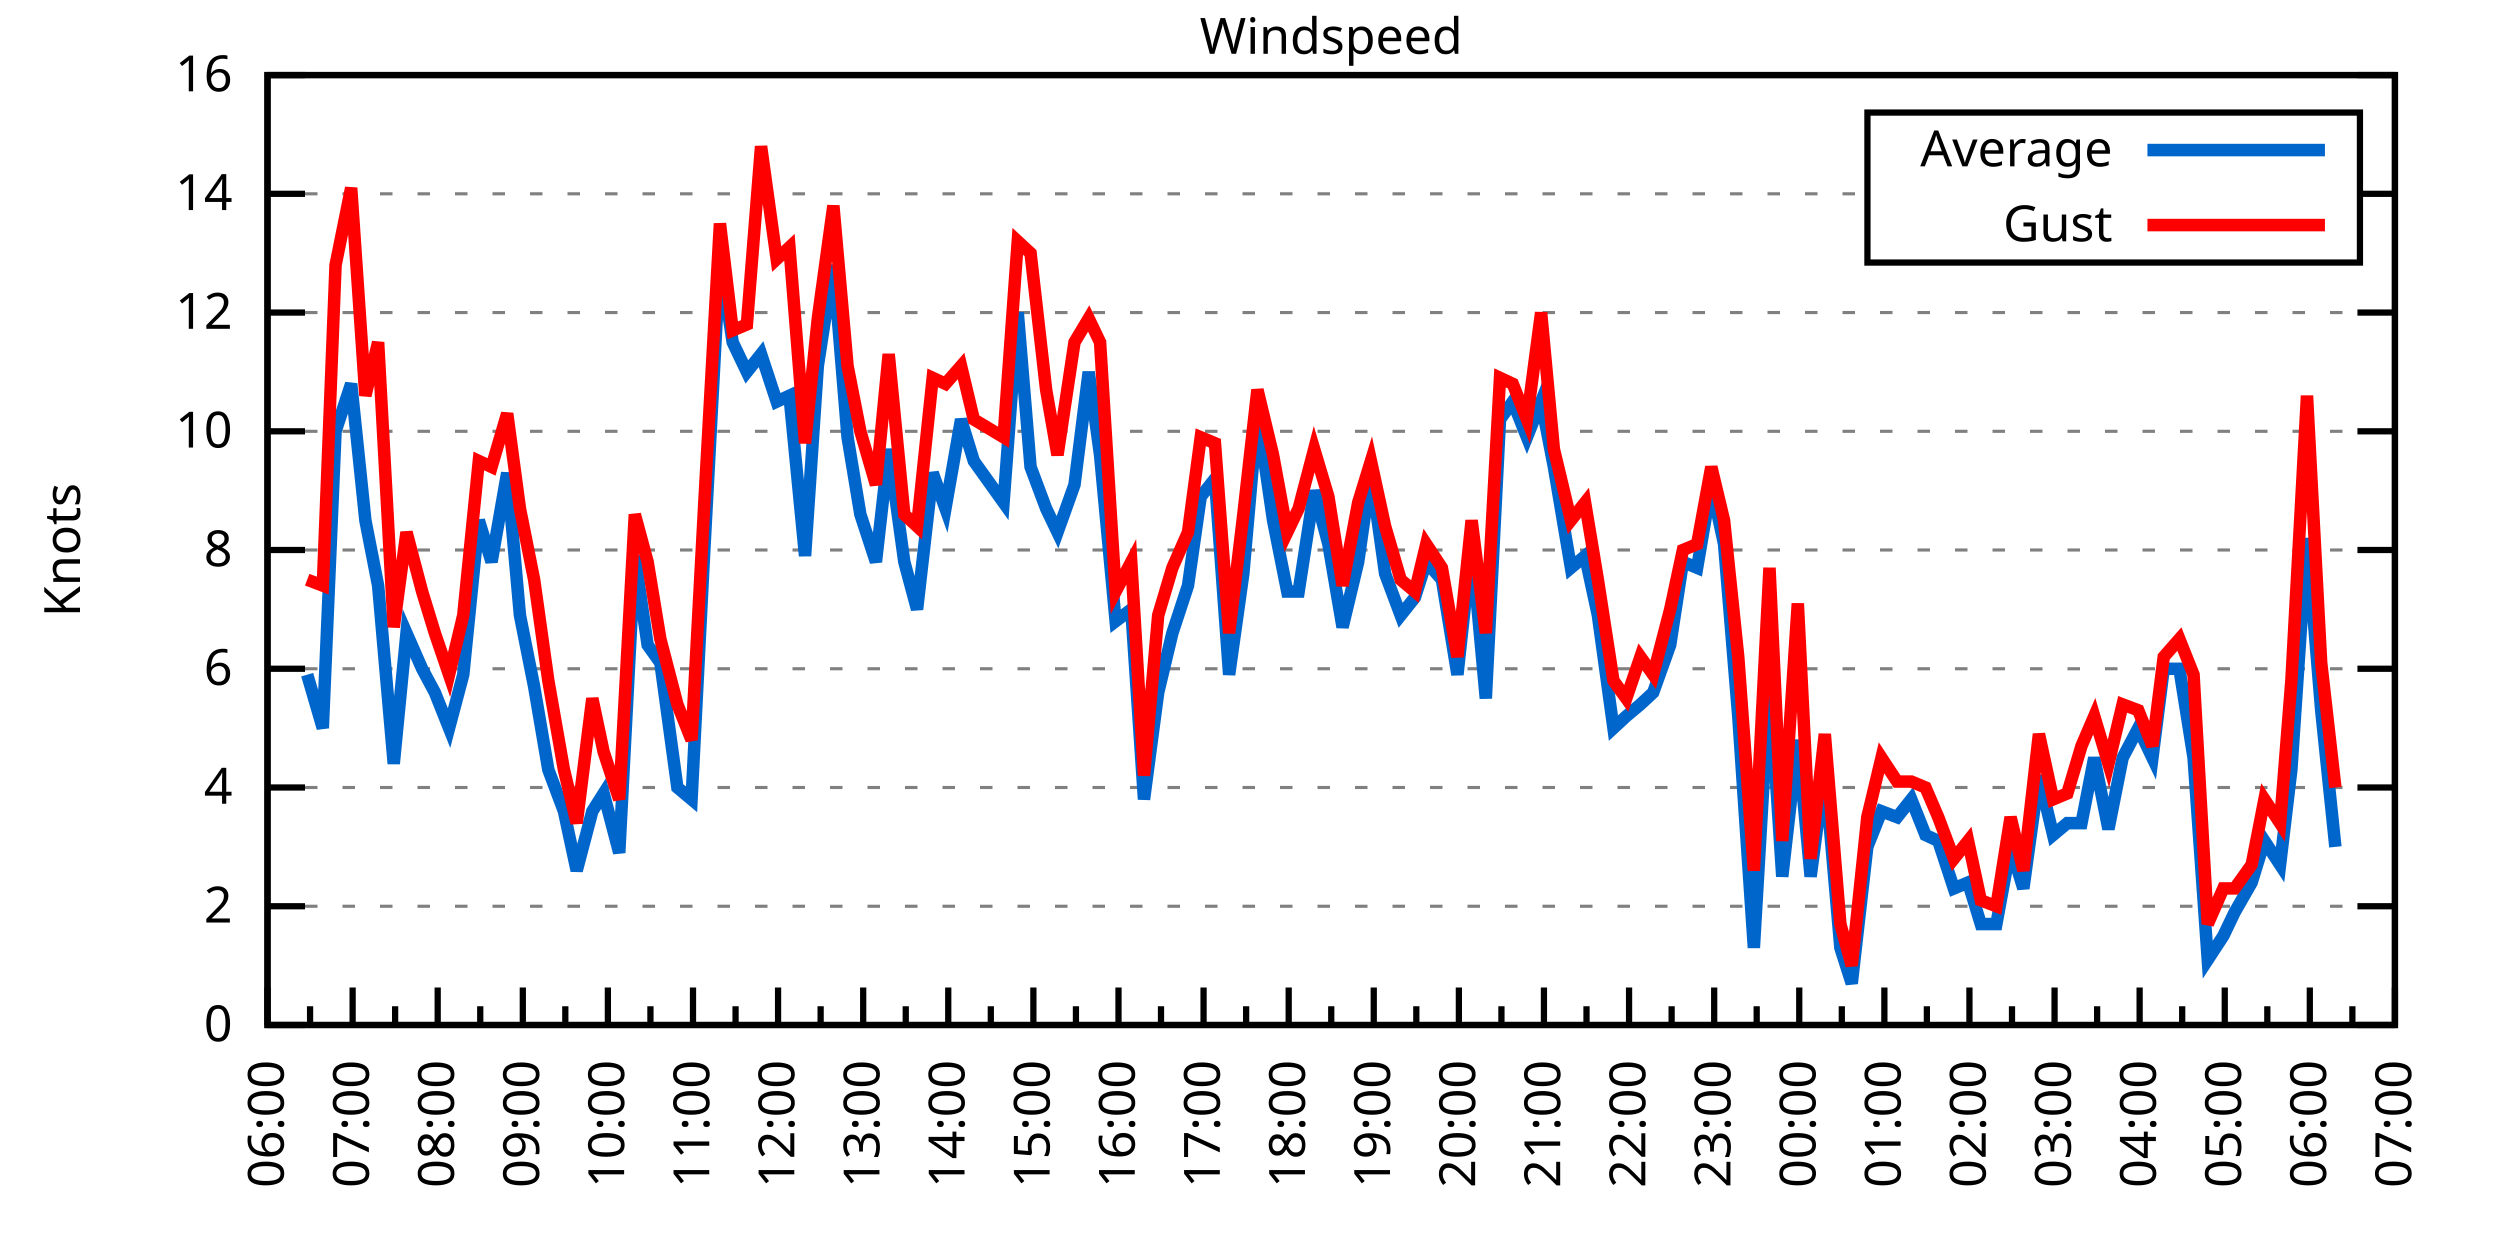
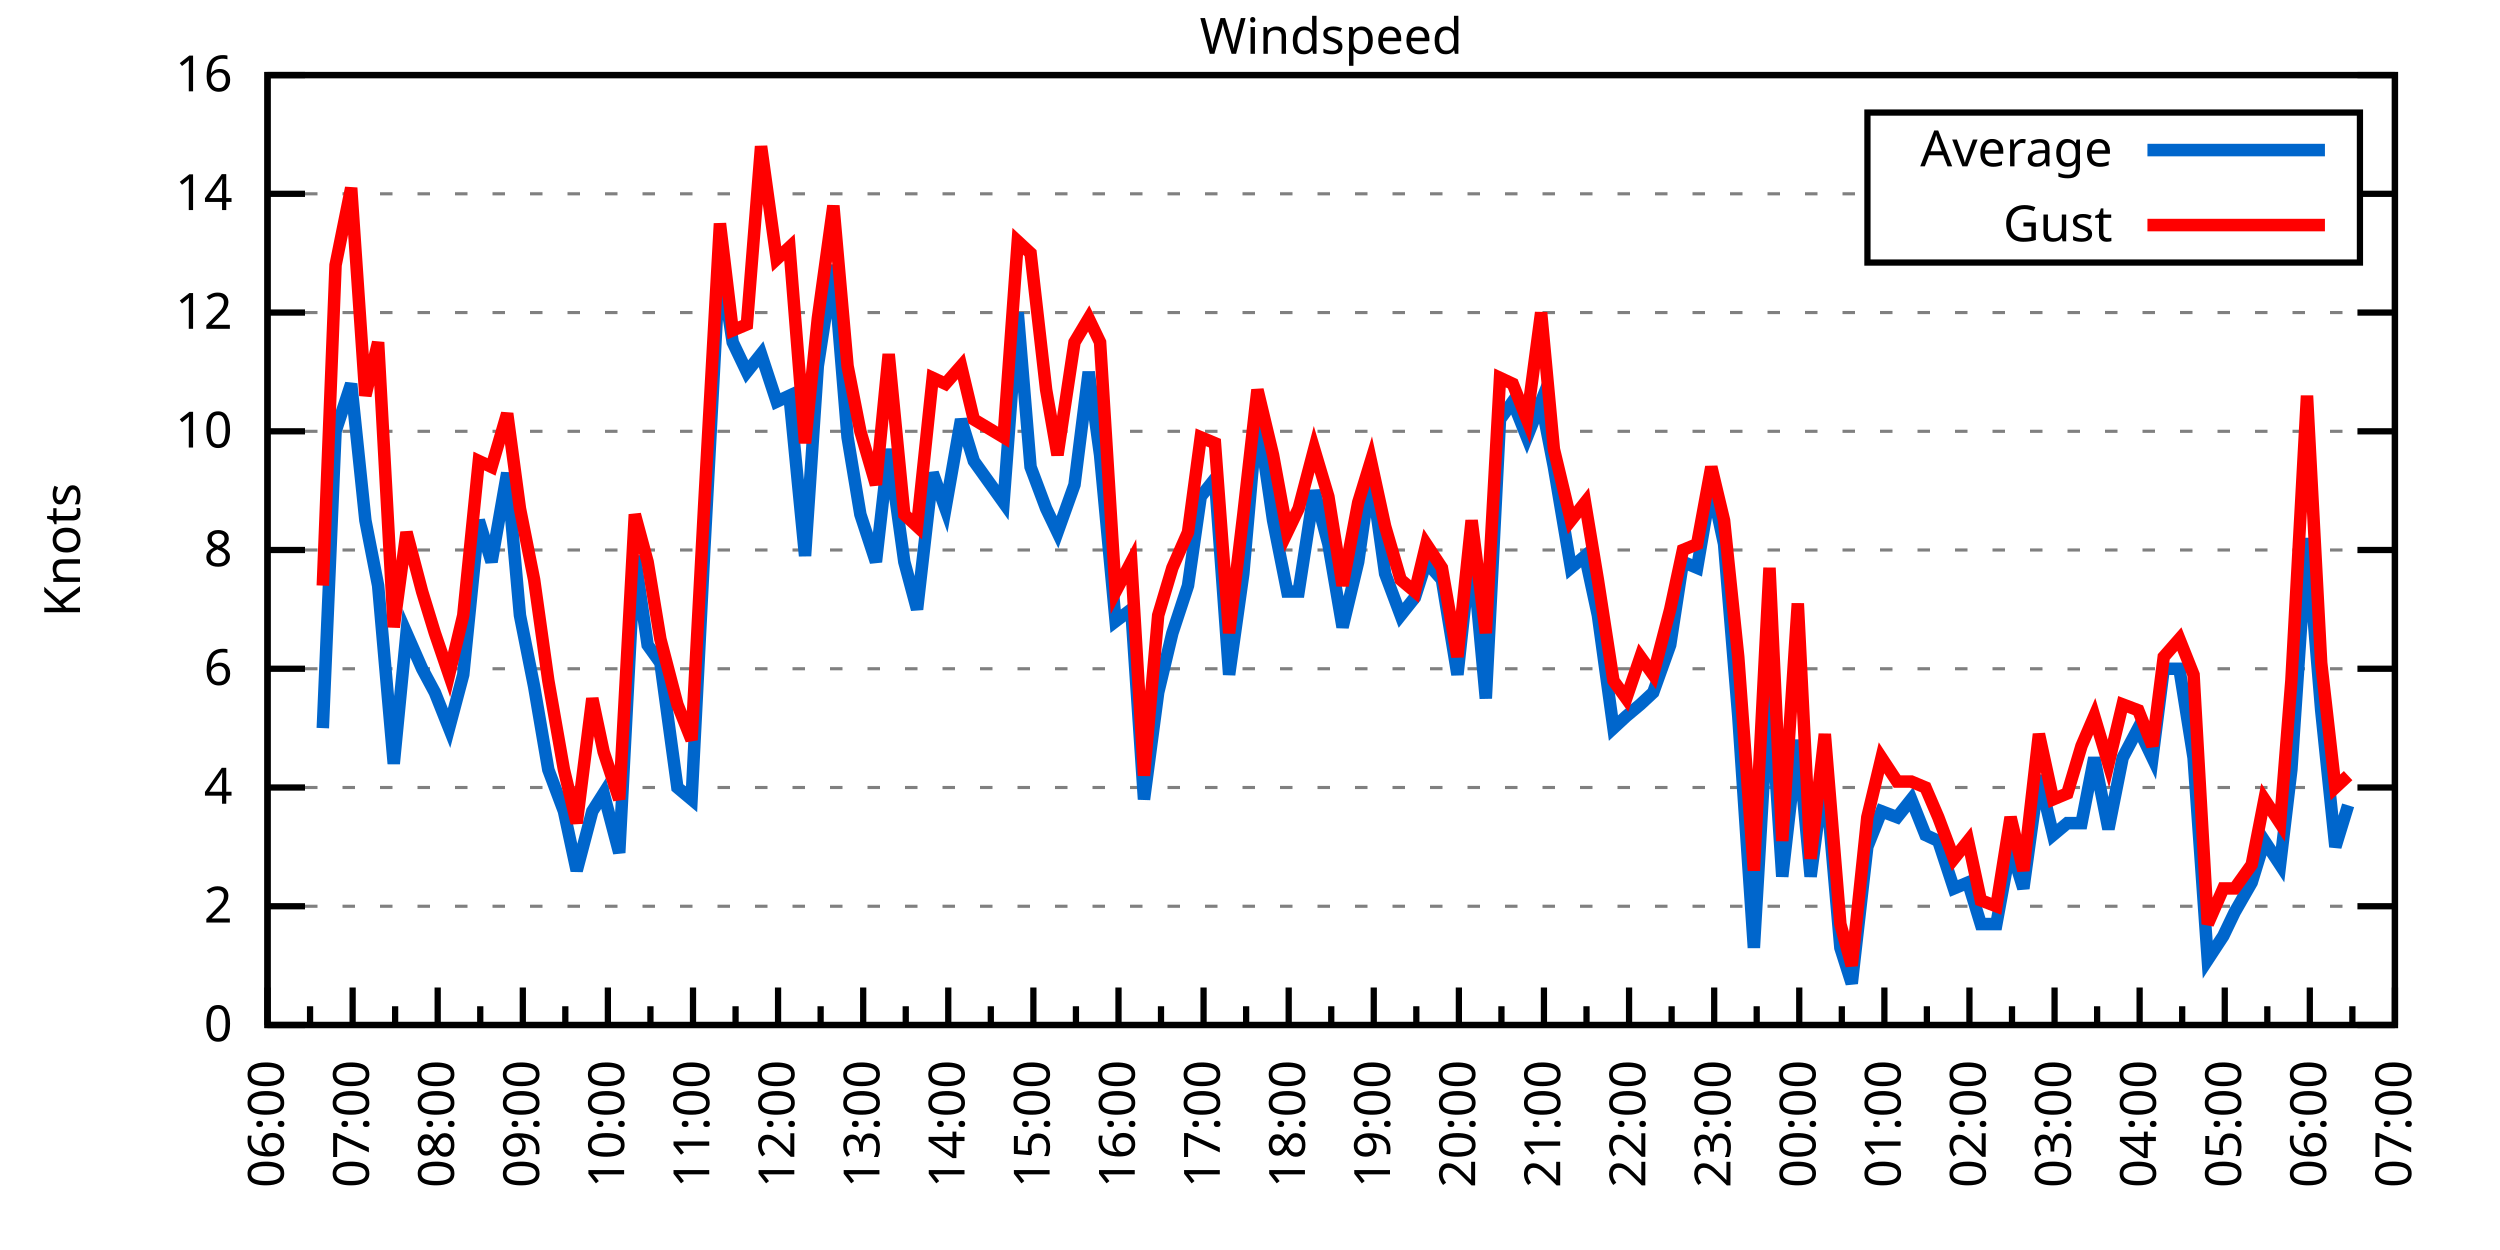
<svg xmlns="http://www.w3.org/2000/svg" xmlns:xlink="http://www.w3.org/1999/xlink" width="400" height="200" viewBox="0 0 400 200">
  <g id="gnuplot_canvas">
    <rect x="0" y="0" width="400" height="200" fill="none" />
    <defs>
      <circle id="gpDot" r="0.5" stroke-width="0.5" stroke="currentColor" />
      <path id="gpPt0" stroke-width="0.333" stroke="currentColor" d="M-1,0 h2 M0,-1 v2" />
      <path id="gpPt1" stroke-width="0.333" stroke="currentColor" d="M-1,-1 L1,1 M1,-1 L-1,1" />
      <path id="gpPt2" stroke-width="0.333" stroke="currentColor" d="M-1,0 L1,0 M0,-1 L0,1 M-1,-1 L1,1 M-1,1 L1,-1" />
      <rect id="gpPt3" stroke-width="0.333" stroke="currentColor" x="-1" y="-1" width="2" height="2" />
      <rect id="gpPt4" stroke-width="0.333" stroke="currentColor" fill="currentColor" x="-1" y="-1" width="2" height="2" />
      <circle id="gpPt5" stroke-width="0.333" stroke="currentColor" cx="0" cy="0" r="1" />
      <use xlink:href="#gpPt5" id="gpPt6" fill="currentColor" stroke="none" />
      <path id="gpPt7" stroke-width="0.333" stroke="currentColor" d="M0,-1.33 L-1.33,0.67 L1.33,0.67 z" />
      <use xlink:href="#gpPt7" id="gpPt8" fill="currentColor" stroke="none" />
      <use xlink:href="#gpPt7" id="gpPt9" stroke="currentColor" transform="rotate(180)" />
      <use xlink:href="#gpPt9" id="gpPt10" fill="currentColor" stroke="none" />
      <use xlink:href="#gpPt3" id="gpPt11" stroke="currentColor" transform="rotate(45)" />
      <use xlink:href="#gpPt11" id="gpPt12" fill="currentColor" stroke="none" />
      <path id="gpPt13" stroke-width="0.333" stroke="currentColor" d="M0,1.330 L1.265,0.411 L0.782,-1.067 L-0.782,-1.076 L-1.265,0.411 z" />
      <use xlink:href="#gpPt13" id="gpPt14" fill="currentColor" stroke="none" />
      <filter id="textbox" filterUnits="objectBoundingBox" x="0" y="0" height="1" width="1">
        <feFlood flood-color="white" flood-opacity="1" result="bgnd" />
        <feComposite in="SourceGraphic" in2="bgnd" operator="atop" />
      </filter>
      <filter id="greybox" filterUnits="objectBoundingBox" x="0" y="0" height="1" width="1">
        <feFlood flood-color="lightgrey" flood-opacity="1" result="grey" />
        <feComposite in="SourceGraphic" in2="grey" operator="atop" />
      </filter>
    </defs>
    <g fill="none" color="white" stroke="currentColor" stroke-width="1.00" stroke-linecap="butt" stroke-linejoin="miter">
</g>
    <g fill="none" color="black" stroke="currentColor" stroke-width="1.00" stroke-linecap="butt" stroke-linejoin="miter">
      <g stroke="none" shape-rendering="crispEdges">
        <polygon fill="rgb(255, 255, 255)" points="42.80,164.00 383.18,164.00 383.18,12.02 42.80,12.02 " />
      </g>
    </g>
    <g fill="none" color="black" stroke="currentColor" stroke-width="1.00" stroke-linecap="butt" stroke-linejoin="miter">
</g>
    <g fill="none" color="black" stroke="black" stroke-width="0.50" stroke-linecap="butt" stroke-linejoin="miter">
</g>
    <g fill="none" color="gray" stroke="currentColor" stroke-width="0.50" stroke-linecap="butt" stroke-linejoin="miter">
      <path stroke="gray" stroke-dasharray="2,4" class="gridline" d="M42.80,164.00 L383.19,164.00  " />
    </g>
    <g fill="none" color="gray" stroke="gray" stroke-width="1.00" stroke-linecap="butt" stroke-linejoin="miter">
</g>
    <g fill="none" color="black" stroke="currentColor" stroke-width="1.00" stroke-linecap="butt" stroke-linejoin="miter">
      <path stroke="black" d="M42.80,164.00 L48.80,164.00 M383.19,164.00 L377.19,164.00  " />
      <g transform="translate(37.20,166.60)" stroke="none" fill="black" font-family="Sans" font-size="8.00" text-anchor="end">
        <text>
          <tspan font-family="Sans"> 0</tspan>
        </text>
      </g>
    </g>
    <g fill="none" color="black" stroke="currentColor" stroke-width="1.00" stroke-linecap="butt" stroke-linejoin="miter">
</g>
    <g fill="none" color="black" stroke="black" stroke-width="0.50" stroke-linecap="butt" stroke-linejoin="miter">
</g>
    <g fill="none" color="gray" stroke="currentColor" stroke-width="0.50" stroke-linecap="butt" stroke-linejoin="miter">
      <path stroke="gray" stroke-dasharray="2,4" class="gridline" d="M42.80,145.00 L383.19,145.00  " />
    </g>
    <g fill="none" color="gray" stroke="gray" stroke-width="1.00" stroke-linecap="butt" stroke-linejoin="miter">
</g>
    <g fill="none" color="black" stroke="currentColor" stroke-width="1.00" stroke-linecap="butt" stroke-linejoin="miter">
      <path stroke="black" d="M42.80,145.00 L48.80,145.00 M383.19,145.00 L377.19,145.00  " />
      <g transform="translate(37.20,147.60)" stroke="none" fill="black" font-family="Sans" font-size="8.00" text-anchor="end">
        <text>
          <tspan font-family="Sans"> 2</tspan>
        </text>
      </g>
    </g>
    <g fill="none" color="black" stroke="currentColor" stroke-width="1.00" stroke-linecap="butt" stroke-linejoin="miter">
</g>
    <g fill="none" color="black" stroke="black" stroke-width="0.50" stroke-linecap="butt" stroke-linejoin="miter">
</g>
    <g fill="none" color="gray" stroke="currentColor" stroke-width="0.50" stroke-linecap="butt" stroke-linejoin="miter">
      <path stroke="gray" stroke-dasharray="2,4" class="gridline" d="M42.80,126.00 L383.19,126.00  " />
    </g>
    <g fill="none" color="gray" stroke="gray" stroke-width="1.00" stroke-linecap="butt" stroke-linejoin="miter">
</g>
    <g fill="none" color="black" stroke="currentColor" stroke-width="1.00" stroke-linecap="butt" stroke-linejoin="miter">
      <path stroke="black" d="M42.80,126.00 L48.80,126.00 M383.19,126.00 L377.19,126.00  " />
      <g transform="translate(37.20,128.60)" stroke="none" fill="black" font-family="Sans" font-size="8.00" text-anchor="end">
        <text>
          <tspan font-family="Sans"> 4</tspan>
        </text>
      </g>
    </g>
    <g fill="none" color="black" stroke="currentColor" stroke-width="1.00" stroke-linecap="butt" stroke-linejoin="miter">
</g>
    <g fill="none" color="black" stroke="black" stroke-width="0.50" stroke-linecap="butt" stroke-linejoin="miter">
</g>
    <g fill="none" color="gray" stroke="currentColor" stroke-width="0.50" stroke-linecap="butt" stroke-linejoin="miter">
      <path stroke="gray" stroke-dasharray="2,4" class="gridline" d="M42.80,107.00 L383.19,107.00  " />
    </g>
    <g fill="none" color="gray" stroke="gray" stroke-width="1.00" stroke-linecap="butt" stroke-linejoin="miter">
</g>
    <g fill="none" color="black" stroke="currentColor" stroke-width="1.00" stroke-linecap="butt" stroke-linejoin="miter">
      <path stroke="black" d="M42.80,107.00 L48.80,107.00 M383.19,107.00 L377.19,107.00  " />
      <g transform="translate(37.20,109.60)" stroke="none" fill="black" font-family="Sans" font-size="8.00" text-anchor="end">
        <text>
          <tspan font-family="Sans"> 6</tspan>
        </text>
      </g>
    </g>
    <g fill="none" color="black" stroke="currentColor" stroke-width="1.00" stroke-linecap="butt" stroke-linejoin="miter">
</g>
    <g fill="none" color="black" stroke="black" stroke-width="0.50" stroke-linecap="butt" stroke-linejoin="miter">
</g>
    <g fill="none" color="gray" stroke="currentColor" stroke-width="0.50" stroke-linecap="butt" stroke-linejoin="miter">
      <path stroke="gray" stroke-dasharray="2,4" class="gridline" d="M42.80,88.00 L383.19,88.00  " />
    </g>
    <g fill="none" color="gray" stroke="gray" stroke-width="1.00" stroke-linecap="butt" stroke-linejoin="miter">
</g>
    <g fill="none" color="black" stroke="currentColor" stroke-width="1.00" stroke-linecap="butt" stroke-linejoin="miter">
      <path stroke="black" d="M42.80,88.00 L48.80,88.00 M383.19,88.00 L377.19,88.00  " />
      <g transform="translate(37.20,90.60)" stroke="none" fill="black" font-family="Sans" font-size="8.00" text-anchor="end">
        <text>
          <tspan font-family="Sans"> 8</tspan>
        </text>
      </g>
    </g>
    <g fill="none" color="black" stroke="currentColor" stroke-width="1.00" stroke-linecap="butt" stroke-linejoin="miter">
</g>
    <g fill="none" color="black" stroke="black" stroke-width="0.50" stroke-linecap="butt" stroke-linejoin="miter">
</g>
    <g fill="none" color="gray" stroke="currentColor" stroke-width="0.50" stroke-linecap="butt" stroke-linejoin="miter">
      <path stroke="gray" stroke-dasharray="2,4" class="gridline" d="M42.80,69.01 L383.19,69.01  " />
    </g>
    <g fill="none" color="gray" stroke="gray" stroke-width="1.00" stroke-linecap="butt" stroke-linejoin="miter">
</g>
    <g fill="none" color="black" stroke="currentColor" stroke-width="1.00" stroke-linecap="butt" stroke-linejoin="miter">
      <path stroke="black" d="M42.80,69.01 L48.80,69.01 M383.19,69.01 L377.19,69.01  " />
      <g transform="translate(37.20,71.61)" stroke="none" fill="black" font-family="Sans" font-size="8.00" text-anchor="end">
        <text>
          <tspan font-family="Sans"> 10</tspan>
        </text>
      </g>
    </g>
    <g fill="none" color="black" stroke="currentColor" stroke-width="1.00" stroke-linecap="butt" stroke-linejoin="miter">
</g>
    <g fill="none" color="black" stroke="black" stroke-width="0.50" stroke-linecap="butt" stroke-linejoin="miter">
</g>
    <g fill="none" color="gray" stroke="currentColor" stroke-width="0.50" stroke-linecap="butt" stroke-linejoin="miter">
      <path stroke="gray" stroke-dasharray="2,4" class="gridline" d="M42.80,50.01 L383.19,50.01  " />
    </g>
    <g fill="none" color="gray" stroke="gray" stroke-width="1.00" stroke-linecap="butt" stroke-linejoin="miter">
</g>
    <g fill="none" color="black" stroke="currentColor" stroke-width="1.00" stroke-linecap="butt" stroke-linejoin="miter">
      <path stroke="black" d="M42.80,50.01 L48.80,50.01 M383.19,50.01 L377.19,50.01  " />
      <g transform="translate(37.20,52.61)" stroke="none" fill="black" font-family="Sans" font-size="8.00" text-anchor="end">
        <text>
          <tspan font-family="Sans"> 12</tspan>
        </text>
      </g>
    </g>
    <g fill="none" color="black" stroke="currentColor" stroke-width="1.00" stroke-linecap="butt" stroke-linejoin="miter">
</g>
    <g fill="none" color="black" stroke="black" stroke-width="0.50" stroke-linecap="butt" stroke-linejoin="miter">
</g>
    <g fill="none" color="gray" stroke="currentColor" stroke-width="0.50" stroke-linecap="butt" stroke-linejoin="miter">
      <path stroke="gray" stroke-dasharray="2,4" class="gridline" d="M42.80,31.01 L298.79,31.01 M377.59,31.01 L383.19,31.01  " />
    </g>
    <g fill="none" color="gray" stroke="gray" stroke-width="1.00" stroke-linecap="butt" stroke-linejoin="miter">
</g>
    <g fill="none" color="black" stroke="currentColor" stroke-width="1.00" stroke-linecap="butt" stroke-linejoin="miter">
      <path stroke="black" d="M42.80,31.01 L48.80,31.01 M383.19,31.01 L377.19,31.01  " />
      <g transform="translate(37.20,33.61)" stroke="none" fill="black" font-family="Sans" font-size="8.00" text-anchor="end">
        <text>
          <tspan font-family="Sans"> 14</tspan>
        </text>
      </g>
    </g>
    <g fill="none" color="black" stroke="currentColor" stroke-width="1.00" stroke-linecap="butt" stroke-linejoin="miter">
</g>
    <g fill="none" color="black" stroke="black" stroke-width="0.50" stroke-linecap="butt" stroke-linejoin="miter">
</g>
    <g fill="none" color="gray" stroke="currentColor" stroke-width="0.50" stroke-linecap="butt" stroke-linejoin="miter">
      <path stroke="gray" stroke-dasharray="2,4" class="gridline" d="M42.80,12.01 L383.19,12.01  " />
    </g>
    <g fill="none" color="gray" stroke="gray" stroke-width="1.00" stroke-linecap="butt" stroke-linejoin="miter">
</g>
    <g fill="none" color="black" stroke="currentColor" stroke-width="1.00" stroke-linecap="butt" stroke-linejoin="miter">
      <path stroke="black" d="M42.80,12.01 L48.80,12.01 M383.19,12.01 L377.19,12.01  " />
      <g transform="translate(37.20,14.61)" stroke="none" fill="black" font-family="Sans" font-size="8.00" text-anchor="end">
        <text>
          <tspan font-family="Sans"> 16</tspan>
        </text>
      </g>
    </g>
    <g fill="none" color="black" stroke="currentColor" stroke-width="1.00" stroke-linecap="butt" stroke-linejoin="miter">
      <path stroke="black" d="M42.80,164.00 L42.80,158.00  " />
      <g transform="translate(45.40,169.60) rotate(270)" stroke="none" fill="black" font-family="Sans" font-size="8.00" text-anchor="end">
        <text>
          <tspan font-family="Sans">06:00</tspan>
        </text>
      </g>
    </g>
    <g fill="none" color="black" stroke="currentColor" stroke-width="1.00" stroke-linecap="butt" stroke-linejoin="miter">
      <path stroke="black" d="M49.61,164.00 L49.61,161.00 M56.42,164.00 L56.42,158.00  " />
      <g transform="translate(59.02,169.60) rotate(270)" stroke="none" fill="black" font-family="Sans" font-size="8.00" text-anchor="end">
        <text>
          <tspan font-family="Sans">07:00</tspan>
        </text>
      </g>
    </g>
    <g fill="none" color="black" stroke="currentColor" stroke-width="1.00" stroke-linecap="butt" stroke-linejoin="miter">
      <path stroke="black" d="M63.22,164.00 L63.22,161.00 M70.03,164.00 L70.03,158.00  " />
      <g transform="translate(72.63,169.60) rotate(270)" stroke="none" fill="black" font-family="Sans" font-size="8.00" text-anchor="end">
        <text>
          <tspan font-family="Sans">08:00</tspan>
        </text>
      </g>
    </g>
    <g fill="none" color="black" stroke="currentColor" stroke-width="1.00" stroke-linecap="butt" stroke-linejoin="miter">
      <path stroke="black" d="M76.84,164.00 L76.84,161.00 M83.65,164.00 L83.65,158.00  " />
      <g transform="translate(86.25,169.60) rotate(270)" stroke="none" fill="black" font-family="Sans" font-size="8.00" text-anchor="end">
        <text>
          <tspan font-family="Sans">09:00</tspan>
        </text>
      </g>
    </g>
    <g fill="none" color="black" stroke="currentColor" stroke-width="1.00" stroke-linecap="butt" stroke-linejoin="miter">
      <path stroke="black" d="M90.45,164.00 L90.45,161.00 M97.26,164.00 L97.26,158.00  " />
      <g transform="translate(99.86,169.60) rotate(270)" stroke="none" fill="black" font-family="Sans" font-size="8.00" text-anchor="end">
        <text>
          <tspan font-family="Sans">10:00</tspan>
        </text>
      </g>
    </g>
    <g fill="none" color="black" stroke="currentColor" stroke-width="1.00" stroke-linecap="butt" stroke-linejoin="miter">
      <path stroke="black" d="M104.07,164.00 L104.07,161.00 M110.88,164.00 L110.88,158.00  " />
      <g transform="translate(113.48,169.60) rotate(270)" stroke="none" fill="black" font-family="Sans" font-size="8.00" text-anchor="end">
        <text>
          <tspan font-family="Sans">11:00</tspan>
        </text>
      </g>
    </g>
    <g fill="none" color="black" stroke="currentColor" stroke-width="1.00" stroke-linecap="butt" stroke-linejoin="miter">
      <path stroke="black" d="M117.69,164.00 L117.69,161.00 M124.49,164.00 L124.49,158.00  " />
      <g transform="translate(127.09,169.60) rotate(270)" stroke="none" fill="black" font-family="Sans" font-size="8.00" text-anchor="end">
        <text>
          <tspan font-family="Sans">12:00</tspan>
        </text>
      </g>
    </g>
    <g fill="none" color="black" stroke="currentColor" stroke-width="1.00" stroke-linecap="butt" stroke-linejoin="miter">
      <path stroke="black" d="M131.30,164.00 L131.30,161.00 M138.11,164.00 L138.11,158.00  " />
      <g transform="translate(140.71,169.60) rotate(270)" stroke="none" fill="black" font-family="Sans" font-size="8.00" text-anchor="end">
        <text>
          <tspan font-family="Sans">13:00</tspan>
        </text>
      </g>
    </g>
    <g fill="none" color="black" stroke="currentColor" stroke-width="1.00" stroke-linecap="butt" stroke-linejoin="miter">
      <path stroke="black" d="M144.92,164.00 L144.92,161.00 M151.72,164.00 L151.72,158.00  " />
      <g transform="translate(154.32,169.60) rotate(270)" stroke="none" fill="black" font-family="Sans" font-size="8.00" text-anchor="end">
        <text>
          <tspan font-family="Sans">14:00</tspan>
        </text>
      </g>
    </g>
    <g fill="none" color="black" stroke="currentColor" stroke-width="1.00" stroke-linecap="butt" stroke-linejoin="miter">
      <path stroke="black" d="M158.53,164.00 L158.53,161.00 M165.34,164.00 L165.34,158.00  " />
      <g transform="translate(167.94,169.60) rotate(270)" stroke="none" fill="black" font-family="Sans" font-size="8.00" text-anchor="end">
        <text>
          <tspan font-family="Sans">15:00</tspan>
        </text>
      </g>
    </g>
    <g fill="none" color="black" stroke="currentColor" stroke-width="1.00" stroke-linecap="butt" stroke-linejoin="miter">
      <path stroke="black" d="M172.15,164.00 L172.15,161.00 M178.96,164.00 L178.96,158.00  " />
      <g transform="translate(181.56,169.60) rotate(270)" stroke="none" fill="black" font-family="Sans" font-size="8.00" text-anchor="end">
        <text>
          <tspan font-family="Sans">16:00</tspan>
        </text>
      </g>
    </g>
    <g fill="none" color="black" stroke="currentColor" stroke-width="1.00" stroke-linecap="butt" stroke-linejoin="miter">
      <path stroke="black" d="M185.76,164.00 L185.76,161.00 M192.57,164.00 L192.57,158.00  " />
      <g transform="translate(195.17,169.60) rotate(270)" stroke="none" fill="black" font-family="Sans" font-size="8.00" text-anchor="end">
        <text>
          <tspan font-family="Sans">17:00</tspan>
        </text>
      </g>
    </g>
    <g fill="none" color="black" stroke="currentColor" stroke-width="1.00" stroke-linecap="butt" stroke-linejoin="miter">
      <path stroke="black" d="M199.38,164.00 L199.38,161.00 M206.19,164.00 L206.19,158.00  " />
      <g transform="translate(208.79,169.60) rotate(270)" stroke="none" fill="black" font-family="Sans" font-size="8.00" text-anchor="end">
        <text>
          <tspan font-family="Sans">18:00</tspan>
        </text>
      </g>
    </g>
    <g fill="none" color="black" stroke="currentColor" stroke-width="1.00" stroke-linecap="butt" stroke-linejoin="miter">
      <path stroke="black" d="M213.00,164.00 L213.00,161.00 M219.80,164.00 L219.80,158.00  " />
      <g transform="translate(222.40,169.60) rotate(270)" stroke="none" fill="black" font-family="Sans" font-size="8.00" text-anchor="end">
        <text>
          <tspan font-family="Sans">19:00</tspan>
        </text>
      </g>
    </g>
    <g fill="none" color="black" stroke="currentColor" stroke-width="1.00" stroke-linecap="butt" stroke-linejoin="miter">
      <path stroke="black" d="M226.61,164.00 L226.61,161.00 M233.42,164.00 L233.42,158.00  " />
      <g transform="translate(236.02,169.60) rotate(270)" stroke="none" fill="black" font-family="Sans" font-size="8.00" text-anchor="end">
        <text>
          <tspan font-family="Sans">20:00</tspan>
        </text>
      </g>
    </g>
    <g fill="none" color="black" stroke="currentColor" stroke-width="1.00" stroke-linecap="butt" stroke-linejoin="miter">
      <path stroke="black" d="M240.23,164.00 L240.23,161.00 M247.03,164.00 L247.03,158.00  " />
      <g transform="translate(249.63,169.60) rotate(270)" stroke="none" fill="black" font-family="Sans" font-size="8.00" text-anchor="end">
        <text>
          <tspan font-family="Sans">21:00</tspan>
        </text>
      </g>
    </g>
    <g fill="none" color="black" stroke="currentColor" stroke-width="1.00" stroke-linecap="butt" stroke-linejoin="miter">
      <path stroke="black" d="M253.84,164.00 L253.84,161.00 M260.65,164.00 L260.65,158.00  " />
      <g transform="translate(263.25,169.60) rotate(270)" stroke="none" fill="black" font-family="Sans" font-size="8.00" text-anchor="end">
        <text>
          <tspan font-family="Sans">22:00</tspan>
        </text>
      </g>
    </g>
    <g fill="none" color="black" stroke="currentColor" stroke-width="1.00" stroke-linecap="butt" stroke-linejoin="miter">
      <path stroke="black" d="M267.46,164.00 L267.46,161.00 M274.27,164.00 L274.27,158.00  " />
      <g transform="translate(276.87,169.60) rotate(270)" stroke="none" fill="black" font-family="Sans" font-size="8.00" text-anchor="end">
        <text>
          <tspan font-family="Sans">23:00</tspan>
        </text>
      </g>
    </g>
    <g fill="none" color="black" stroke="currentColor" stroke-width="1.00" stroke-linecap="butt" stroke-linejoin="miter">
      <path stroke="black" d="M281.07,164.00 L281.07,161.00 M287.88,164.00 L287.88,158.00  " />
      <g transform="translate(290.48,169.60) rotate(270)" stroke="none" fill="black" font-family="Sans" font-size="8.00" text-anchor="end">
        <text>
          <tspan font-family="Sans">00:00</tspan>
        </text>
      </g>
    </g>
    <g fill="none" color="black" stroke="currentColor" stroke-width="1.00" stroke-linecap="butt" stroke-linejoin="miter">
      <path stroke="black" d="M294.69,164.00 L294.69,161.00 M301.50,164.00 L301.50,158.00  " />
      <g transform="translate(304.10,169.60) rotate(270)" stroke="none" fill="black" font-family="Sans" font-size="8.00" text-anchor="end">
        <text>
          <tspan font-family="Sans">01:00</tspan>
        </text>
      </g>
    </g>
    <g fill="none" color="black" stroke="currentColor" stroke-width="1.00" stroke-linecap="butt" stroke-linejoin="miter">
      <path stroke="black" d="M308.30,164.00 L308.30,161.00 M315.11,164.00 L315.11,158.00  " />
      <g transform="translate(317.71,169.60) rotate(270)" stroke="none" fill="black" font-family="Sans" font-size="8.00" text-anchor="end">
        <text>
          <tspan font-family="Sans">02:00</tspan>
        </text>
      </g>
    </g>
    <g fill="none" color="black" stroke="currentColor" stroke-width="1.00" stroke-linecap="butt" stroke-linejoin="miter">
      <path stroke="black" d="M321.92,164.00 L321.92,161.00 M328.73,164.00 L328.73,158.00  " />
      <g transform="translate(331.33,169.60) rotate(270)" stroke="none" fill="black" font-family="Sans" font-size="8.00" text-anchor="end">
        <text>
          <tspan font-family="Sans">03:00</tspan>
        </text>
      </g>
    </g>
    <g fill="none" color="black" stroke="currentColor" stroke-width="1.00" stroke-linecap="butt" stroke-linejoin="miter">
      <path stroke="black" d="M335.54,164.00 L335.54,161.00 M342.34,164.00 L342.34,158.00  " />
      <g transform="translate(344.94,169.60) rotate(270)" stroke="none" fill="black" font-family="Sans" font-size="8.00" text-anchor="end">
        <text>
          <tspan font-family="Sans">04:00</tspan>
        </text>
      </g>
    </g>
    <g fill="none" color="black" stroke="currentColor" stroke-width="1.00" stroke-linecap="butt" stroke-linejoin="miter">
      <path stroke="black" d="M349.15,164.00 L349.15,161.00 M355.96,164.00 L355.96,158.00  " />
      <g transform="translate(358.56,169.60) rotate(270)" stroke="none" fill="black" font-family="Sans" font-size="8.00" text-anchor="end">
        <text>
          <tspan font-family="Sans">05:00</tspan>
        </text>
      </g>
    </g>
    <g fill="none" color="black" stroke="currentColor" stroke-width="1.00" stroke-linecap="butt" stroke-linejoin="miter">
      <path stroke="black" d="M362.77,164.00 L362.77,161.00 M369.57,164.00 L369.57,158.00  " />
      <g transform="translate(372.17,169.60) rotate(270)" stroke="none" fill="black" font-family="Sans" font-size="8.00" text-anchor="end">
        <text>
          <tspan font-family="Sans">06:00</tspan>
        </text>
      </g>
    </g>
    <g fill="none" color="black" stroke="currentColor" stroke-width="1.00" stroke-linecap="butt" stroke-linejoin="miter">
      <path stroke="black" d="M376.38,164.00 L376.38,161.00 M383.19,164.00 L383.19,158.00  " />
      <g transform="translate(385.79,169.60) rotate(270)" stroke="none" fill="black" font-family="Sans" font-size="8.00" text-anchor="end">
        <text>
          <tspan font-family="Sans">07:00</tspan>
        </text>
      </g>
    </g>
    <g fill="none" color="black" stroke="currentColor" stroke-width="1.00" stroke-linecap="butt" stroke-linejoin="miter">
</g>
    <g fill="none" color="black" stroke="currentColor" stroke-width="1.00" stroke-linecap="butt" stroke-linejoin="miter">
      <path stroke="black" d="M42.80,12.01 L42.80,164.00 L383.19,164.00 L383.19,12.01 L42.80,12.01 Z  " />
    </g>
    <g fill="none" color="black" stroke="currentColor" stroke-width="1.00" stroke-linecap="butt" stroke-linejoin="miter">
      <g transform="translate(12.80,88.01) rotate(270)" stroke="none" fill="black" font-family="Sans" font-size="8.00" text-anchor="middle">
        <text>
          <tspan font-family="Sans">Knots</tspan>
        </text>
      </g>
    </g>
    <g fill="none" color="black" stroke="currentColor" stroke-width="1.00" stroke-linecap="butt" stroke-linejoin="miter">
</g>
    <g fill="none" color="black" stroke="currentColor" stroke-width="1.00" stroke-linecap="butt" stroke-linejoin="miter">
      <path stroke="black" d="M298.79,42.01 L298.79,18.01 L377.59,18.01 L377.59,42.01 L298.79,42.01 Z  " />
    </g>
    <g id="Windspeed_plot_1">
      <g fill="none" color="white" stroke="black" stroke-width="2.00" stroke-linecap="butt" stroke-linejoin="miter">
</g>
      <g fill="none" color="black" stroke="currentColor" stroke-width="2.00" stroke-linecap="butt" stroke-linejoin="miter">
        <g transform="translate(337.99,26.61)" stroke="none" fill="black" font-family="Sans" font-size="8.00" text-anchor="end">
          <text>
            <tspan font-family="Sans">Average</tspan>
          </text>
        </g>
      </g>
      <g fill="none" color="black" stroke="currentColor" stroke-width="2.00" stroke-linecap="butt" stroke-linejoin="miter">
-         <path stroke="rgb(  0, 102, 204)" d="M343.59,24.01 L371.99,24.01 M49.15,107.95 L51.65,116.50 L53.69,69.01 L56.19,61.41 L58.46,83.26 L60.50,93.70   L63.00,122.20 L65.04,101.30 L67.54,107.00 L69.58,110.80 L71.85,116.50 L74.12,107.95 L76.61,83.26 L78.65,89.90   L81.15,75.66 L83.19,98.45 L85.46,109.85 L87.73,123.15 L90.23,129.80 L92.27,139.30 L94.77,129.80 L96.58,126.95   L99.08,136.45 L101.57,88.95 L103.62,103.20 L105.66,106.05 L108.38,126.00 L110.65,127.90 L112.69,88.00 L115.19,41.46   L117.23,54.76 L119.50,59.51 L121.77,56.66 L124.27,64.26 L126.31,63.31 L128.81,88.95 L130.85,58.56 L133.34,42.41   L135.61,69.96 L137.66,82.31 L140.15,89.90 L142.19,71.86 L144.69,89.90 L146.73,97.50 L149.23,75.66 L151.27,81.36   L153.77,67.11 L155.81,73.76 L160.57,80.41 L162.84,50.01 L164.89,74.71 L167.38,81.36 L169.20,85.16 L171.92,77.56   L174.19,59.51 L176.01,72.81 L178.50,99.40 L181.00,97.50 L183.04,127.90 L185.31,110.80 L187.58,101.30 L190.08,93.70   L192.12,79.46 L194.39,76.61 L196.66,107.95 L198.93,91.80 L201.19,66.16 L203.69,83.26 L205.96,94.65 L207.78,94.65   L210.27,78.51 L212.54,87.06 L214.81,100.35 L217.31,89.90 L219.35,75.66 L221.62,91.80 L224.11,98.45 L226.38,95.60   L228.20,89.90 L230.70,92.75 L233.19,107.95 L235.46,87.06 L237.73,111.75 L240.00,67.11 L242.04,64.26 L244.31,69.96   L246.58,64.26 L248.62,74.71 L251.35,90.85 L253.61,88.95 L255.66,98.45 L258.15,116.50 L260.20,114.60 L262.47,112.70   L264.51,110.80 L267.23,103.20 L269.27,89.90 L271.54,90.85 L273.81,77.56 L275.85,87.06 L278.12,114.60 L280.62,151.65   L283.12,108.90 L285.16,140.25 L287.65,118.40 L289.70,140.25 L291.97,123.15 L294.46,151.65 L296.28,157.35 L298.77,135.50   L301.04,129.80 L303.54,130.75 L305.81,127.90 L308.08,133.60 L310.12,134.55 L312.62,142.15 L314.89,141.20 L316.93,147.85   L319.42,147.85 L321.69,135.50 L323.74,142.15 L326.23,124.10 L328.50,133.60 L330.77,131.70 L333.04,131.70 L335.08,121.25   L337.35,132.65 L339.62,121.25 L342.12,116.50 L344.39,121.25 L346.20,107.00 L348.70,107.00 L350.97,121.25 L353.24,153.55   L355.73,149.75 L357.55,145.95 L360.27,141.20 L362.31,134.55 L364.81,138.35 L366.62,123.15 L369.12,86.11 L371.39,113.65   L373.66,135.50  " />
+         <path stroke="rgb(  0, 102, 204)" d="M343.59,24.01 L371.99,24.01 M51.65,116.50 L53.69,69.01 L56.19,61.41 L58.46,83.26 L60.50,93.70 L63.00,122.20   L65.04,101.30 L67.54,107.00 L69.58,110.80 L71.85,116.50 L74.12,107.95 L76.61,83.26 L78.65,89.90 L81.15,75.66   L83.19,98.45 L85.46,109.85 L87.73,123.15 L90.23,129.80 L92.27,139.30 L94.77,129.80 L96.58,126.95 L99.08,136.45   L101.57,88.95 L103.62,103.20 L105.66,106.05 L108.38,126.00 L110.65,127.90 L112.69,88.00 L115.19,41.46 L117.23,54.76   L119.50,59.51 L121.77,56.66 L124.27,64.26 L126.31,63.31 L128.81,88.95 L130.85,58.56 L133.34,42.41 L135.61,69.96   L137.66,82.31 L140.15,89.90 L142.19,71.86 L144.69,89.90 L146.73,97.50 L149.23,75.66 L151.27,81.36 L153.77,67.11   L155.81,73.76 L160.57,80.41 L162.84,50.01 L164.89,74.71 L167.38,81.36 L169.20,85.16 L171.92,77.56 L174.19,59.51   L176.01,72.81 L178.50,99.40 L181.00,97.50 L183.04,127.90 L185.31,110.80 L187.58,101.30 L190.08,93.70 L192.12,79.46   L194.39,76.61 L196.66,107.95 L198.93,91.80 L201.19,66.16 L203.69,83.26 L205.96,94.65 L207.78,94.65 L210.27,78.51   L212.54,87.06 L214.81,100.35 L217.31,89.90 L219.35,75.66 L221.62,91.80 L224.11,98.45 L226.38,95.60 L228.20,89.90   L230.70,92.75 L233.19,107.95 L235.46,87.06 L237.73,111.75 L240.00,67.11 L242.04,64.26 L244.31,69.96 L246.58,64.26   L248.62,74.71 L251.35,90.85 L253.61,88.95 L255.66,98.45 L258.15,116.50 L260.20,114.60 L262.47,112.70 L264.51,110.80   L267.23,103.20 L269.27,89.90 L271.54,90.85 L273.81,77.56 L275.85,87.06 L278.12,114.60 L280.62,151.65 L283.12,108.90   L285.16,140.25 L287.65,118.40 L289.70,140.25 L291.97,123.15 L294.46,151.65 L296.28,157.35 L298.77,135.50 L301.04,129.80   L303.54,130.75 L305.81,127.90 L308.08,133.60 L310.12,134.55 L312.62,142.15 L314.89,141.20 L316.93,147.85 L319.42,147.85   L321.69,135.50 L323.74,142.15 L326.23,124.10 L328.50,133.60 L330.77,131.70 L333.04,131.70 L335.08,121.25 L337.35,132.65   L339.62,121.25 L342.12,116.50 L344.39,121.25 L346.20,107.00 L348.70,107.00 L350.97,121.25 L353.24,153.55 L355.73,149.75   L357.55,145.95 L360.27,141.20 L362.31,134.55 L364.81,138.35 L366.62,123.15 L369.12,86.11 L371.39,113.65 L373.66,135.50   L375.70,128.85  " />
      </g>
    </g>
    <g id="Windspeed_plot_2">
      <g fill="none" color="black" stroke="currentColor" stroke-width="2.00" stroke-linecap="butt" stroke-linejoin="miter">
        <g transform="translate(337.99,38.61)" stroke="none" fill="black" font-family="Sans" font-size="8.00" text-anchor="end">
          <text>
            <tspan font-family="Sans">Gust</tspan>
          </text>
        </g>
      </g>
      <g fill="none" color="black" stroke="currentColor" stroke-width="2.00" stroke-linecap="butt" stroke-linejoin="miter">
-         <path stroke="rgb(255,   0,   0)" d="M343.59,36.01 L371.99,36.01 M49.15,92.75 L51.65,93.70 L53.69,42.41 L56.19,30.06 L58.46,63.31 L60.50,54.76   L63.00,100.35 L65.04,85.16 L67.54,94.65 L69.58,101.30 L71.85,107.95 L74.12,98.45 L76.61,73.76 L78.65,74.71   L81.15,66.16 L83.19,81.36 L85.46,92.75 L87.73,108.90 L90.23,123.15 L92.27,131.70 L94.77,111.75 L96.58,120.30   L99.08,127.90 L101.57,82.31 L103.62,89.90 L105.66,102.25 L108.38,112.70 L110.65,118.40 L112.69,80.41 L115.19,35.76   L117.23,52.86 L119.50,51.91 L121.77,23.41 L124.27,41.46 L126.31,39.56 L128.81,70.91 L130.85,50.96 L133.34,32.91   L135.61,58.56 L137.66,69.01 L140.15,77.56 L142.19,56.66 L144.69,82.31 L146.73,84.21 L149.23,60.46 L151.27,61.41   L153.77,58.56 L155.81,67.11 L160.57,69.96 L162.84,38.61 L164.89,40.51 L167.38,62.36 L169.20,72.81 L171.92,54.76   L174.19,50.96 L176.01,54.76 L178.50,94.65 L181.00,89.90 L183.04,124.10 L185.31,98.45 L187.58,90.85 L190.08,85.16   L192.12,69.96 L194.39,70.91 L196.66,101.30 L198.93,82.31 L201.19,62.36 L203.69,72.81 L205.96,85.16 L207.78,81.36   L210.27,71.86 L212.54,79.46 L214.81,93.70 L217.31,80.41 L219.35,73.76 L221.62,84.21 L224.11,92.75 L226.38,94.65   L228.20,87.06 L230.70,90.85 L233.19,105.10 L235.46,83.26 L237.73,101.30 L240.00,60.46 L242.04,61.41 L244.31,67.11   L246.58,50.01 L248.62,71.86 L251.35,83.26 L253.61,80.41 L255.66,92.75 L258.15,108.90 L260.20,111.75 L262.47,105.10   L264.51,107.95 L267.23,97.50 L269.27,88.00 L271.54,87.06 L273.81,74.71 L275.85,83.26 L278.12,105.10 L280.62,139.30   L283.12,90.85 L285.16,134.55 L287.65,96.55 L289.70,137.40 L291.97,117.45 L294.46,147.85 L296.28,154.50 L298.77,130.75   L301.04,121.25 L303.54,125.05 L305.81,125.05 L308.08,126.00 L310.12,130.75 L312.62,137.40 L314.89,134.55 L316.93,144.05   L319.42,145.00 L321.69,130.75 L323.74,139.30 L326.23,117.45 L328.50,127.90 L330.77,126.95 L333.04,119.35 L335.08,114.60   L337.35,122.20 L339.62,112.70 L342.12,113.65 L344.39,119.35 L346.20,105.10 L348.70,102.25 L350.97,107.95 L353.24,147.85   L355.73,142.15 L357.55,142.15 L360.27,138.35 L362.31,127.90 L364.81,131.70 L366.62,108.90 L369.12,63.31 L371.39,106.05   L373.66,126.00  " />
+         <path stroke="rgb(255,   0,   0)" d="M343.59,36.01 L371.99,36.01 M51.65,93.70 L53.69,42.41 L56.19,30.06 L58.46,63.31 L60.50,54.76 L63.00,100.35   L65.04,85.16 L67.54,94.65 L69.58,101.30 L71.85,107.95 L74.12,98.45 L76.61,73.76 L78.65,74.71 L81.15,66.16   L83.19,81.36 L85.46,92.75 L87.73,108.90 L90.23,123.15 L92.27,131.70 L94.77,111.75 L96.58,120.30 L99.08,127.90   L101.57,82.31 L103.62,89.90 L105.66,102.25 L108.38,112.70 L110.65,118.40 L112.69,80.41 L115.19,35.76 L117.23,52.86   L119.50,51.91 L121.77,23.41 L124.27,41.46 L126.31,39.56 L128.81,70.91 L130.85,50.96 L133.34,32.91 L135.61,58.56   L137.66,69.01 L140.15,77.56 L142.19,56.66 L144.69,82.31 L146.73,84.21 L149.23,60.46 L151.27,61.41 L153.77,58.56   L155.81,67.11 L160.57,69.96 L162.84,38.61 L164.89,40.51 L167.38,62.36 L169.20,72.81 L171.92,54.76 L174.19,50.96   L176.01,54.76 L178.50,94.65 L181.00,89.90 L183.04,124.10 L185.31,98.45 L187.58,90.85 L190.08,85.16 L192.12,69.96   L194.39,70.91 L196.66,101.30 L198.93,82.31 L201.19,62.36 L203.69,72.81 L205.96,85.16 L207.78,81.36 L210.27,71.86   L212.54,79.46 L214.81,93.70 L217.31,80.41 L219.35,73.76 L221.62,84.21 L224.11,92.75 L226.38,94.65 L228.20,87.06   L230.70,90.85 L233.19,105.10 L235.46,83.26 L237.73,101.30 L240.00,60.46 L242.04,61.41 L244.31,67.11 L246.58,50.01   L248.62,71.86 L251.35,83.26 L253.61,80.41 L255.66,92.75 L258.15,108.90 L260.20,111.75 L262.47,105.10 L264.51,107.95   L267.23,97.50 L269.27,88.00 L271.54,87.06 L273.81,74.71 L275.85,83.26 L278.12,105.10 L280.62,139.30 L283.12,90.85   L285.16,134.55 L287.65,96.55 L289.70,137.40 L291.97,117.45 L294.46,147.85 L296.28,154.50 L298.77,130.75 L301.04,121.25   L303.54,125.05 L305.81,125.05 L308.08,126.00 L310.12,130.75 L312.62,137.40 L314.89,134.55 L316.93,144.05 L319.42,145.00   L321.69,130.75 L323.74,139.30 L326.23,117.45 L328.50,127.90 L330.77,126.95 L333.04,119.35 L335.08,114.60 L337.35,122.20   L339.62,112.70 L342.12,113.65 L344.39,119.35 L346.20,105.10 L348.70,102.25 L350.97,107.95 L353.24,147.85 L355.73,142.15   L357.55,142.15 L360.27,138.35 L362.31,127.90 L364.81,131.70 L366.62,108.90 L369.12,63.31 L371.39,106.05 L373.66,126.00   L375.70,124.10  " />
      </g>
    </g>
    <g fill="none" color="black" stroke="currentColor" stroke-width="2.00" stroke-linecap="butt" stroke-linejoin="miter">
</g>
    <g fill="none" color="black" stroke="black" stroke-width="1.00" stroke-linecap="butt" stroke-linejoin="miter">
</g>
    <g fill="none" color="black" stroke="currentColor" stroke-width="1.00" stroke-linecap="butt" stroke-linejoin="miter">
      <path stroke="black" d="M42.80,12.01 L42.80,164.00 L383.19,164.00 L383.19,12.01 L42.80,12.01 Z  " />
    </g>
    <g fill="none" color="black" stroke="currentColor" stroke-width="1.00" stroke-linecap="butt" stroke-linejoin="miter">
      <g transform="translate(212.99,8.61)" stroke="none" fill="black" font-family="Sans" font-size="8.00" text-anchor="middle">
        <text>
          <tspan font-family="Sans">Windspeed</tspan>
        </text>
      </g>
    </g>
    <g fill="none" color="black" stroke="currentColor" stroke-width="1.00" stroke-linecap="butt" stroke-linejoin="miter">
</g>
  </g>
</svg>
